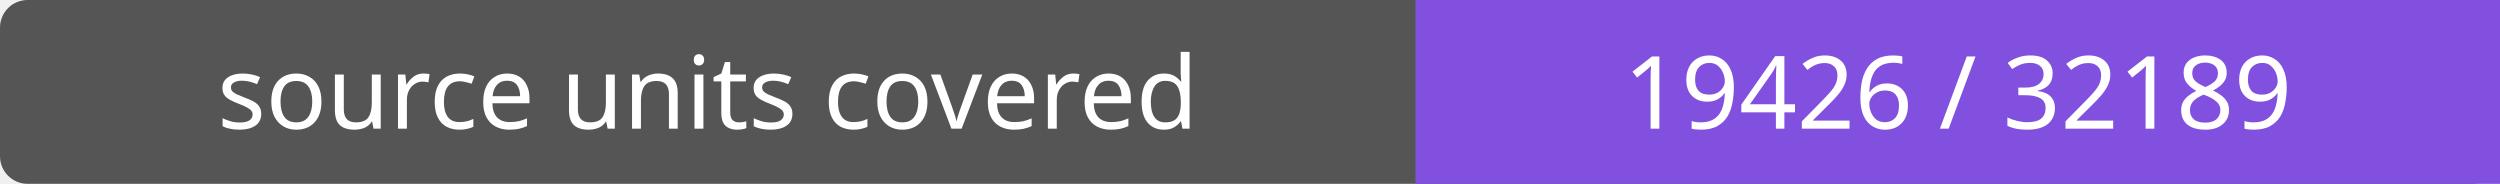
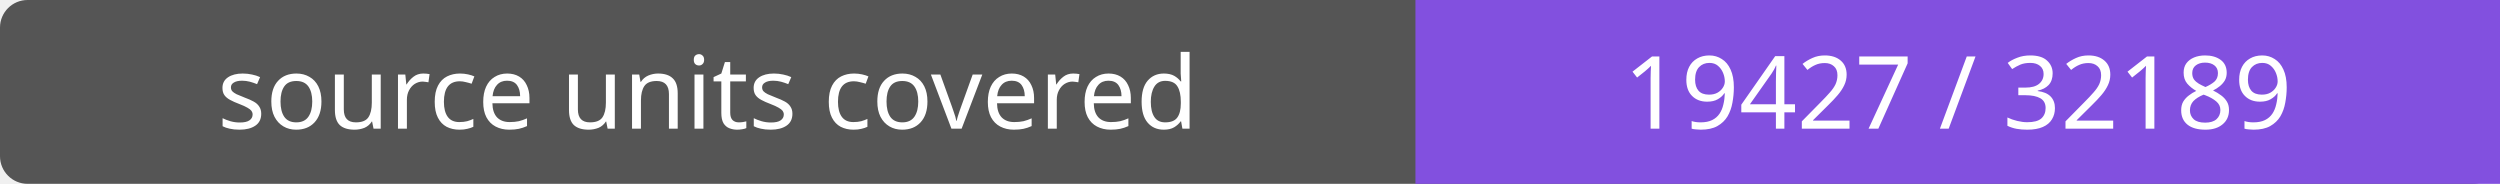
- <svg xmlns="http://www.w3.org/2000/svg" width="272" height="20" role="img" aria-label="source units covered: 19426 / 32189">
+ <svg xmlns="http://www.w3.org/2000/svg" width="272" height="20" role="img" aria-label="source units covered: 19427 / 32189">
  <rect width="272" height="20" rx="3" fill="#555" />
  <path fill="#8250df" d="M154 0h118v20H154z" />
  <g fill="#fff" text-anchor="middle" font-family="Verdana,sans-serif" font-size="11">
    <text x="77.0" y="14">source units covered</text>
-     <text x="213.0" y="14">19426 / 32189</text>
+     <text x="213.0" y="14">19427 / 32189</text>
  </g>
</svg>
